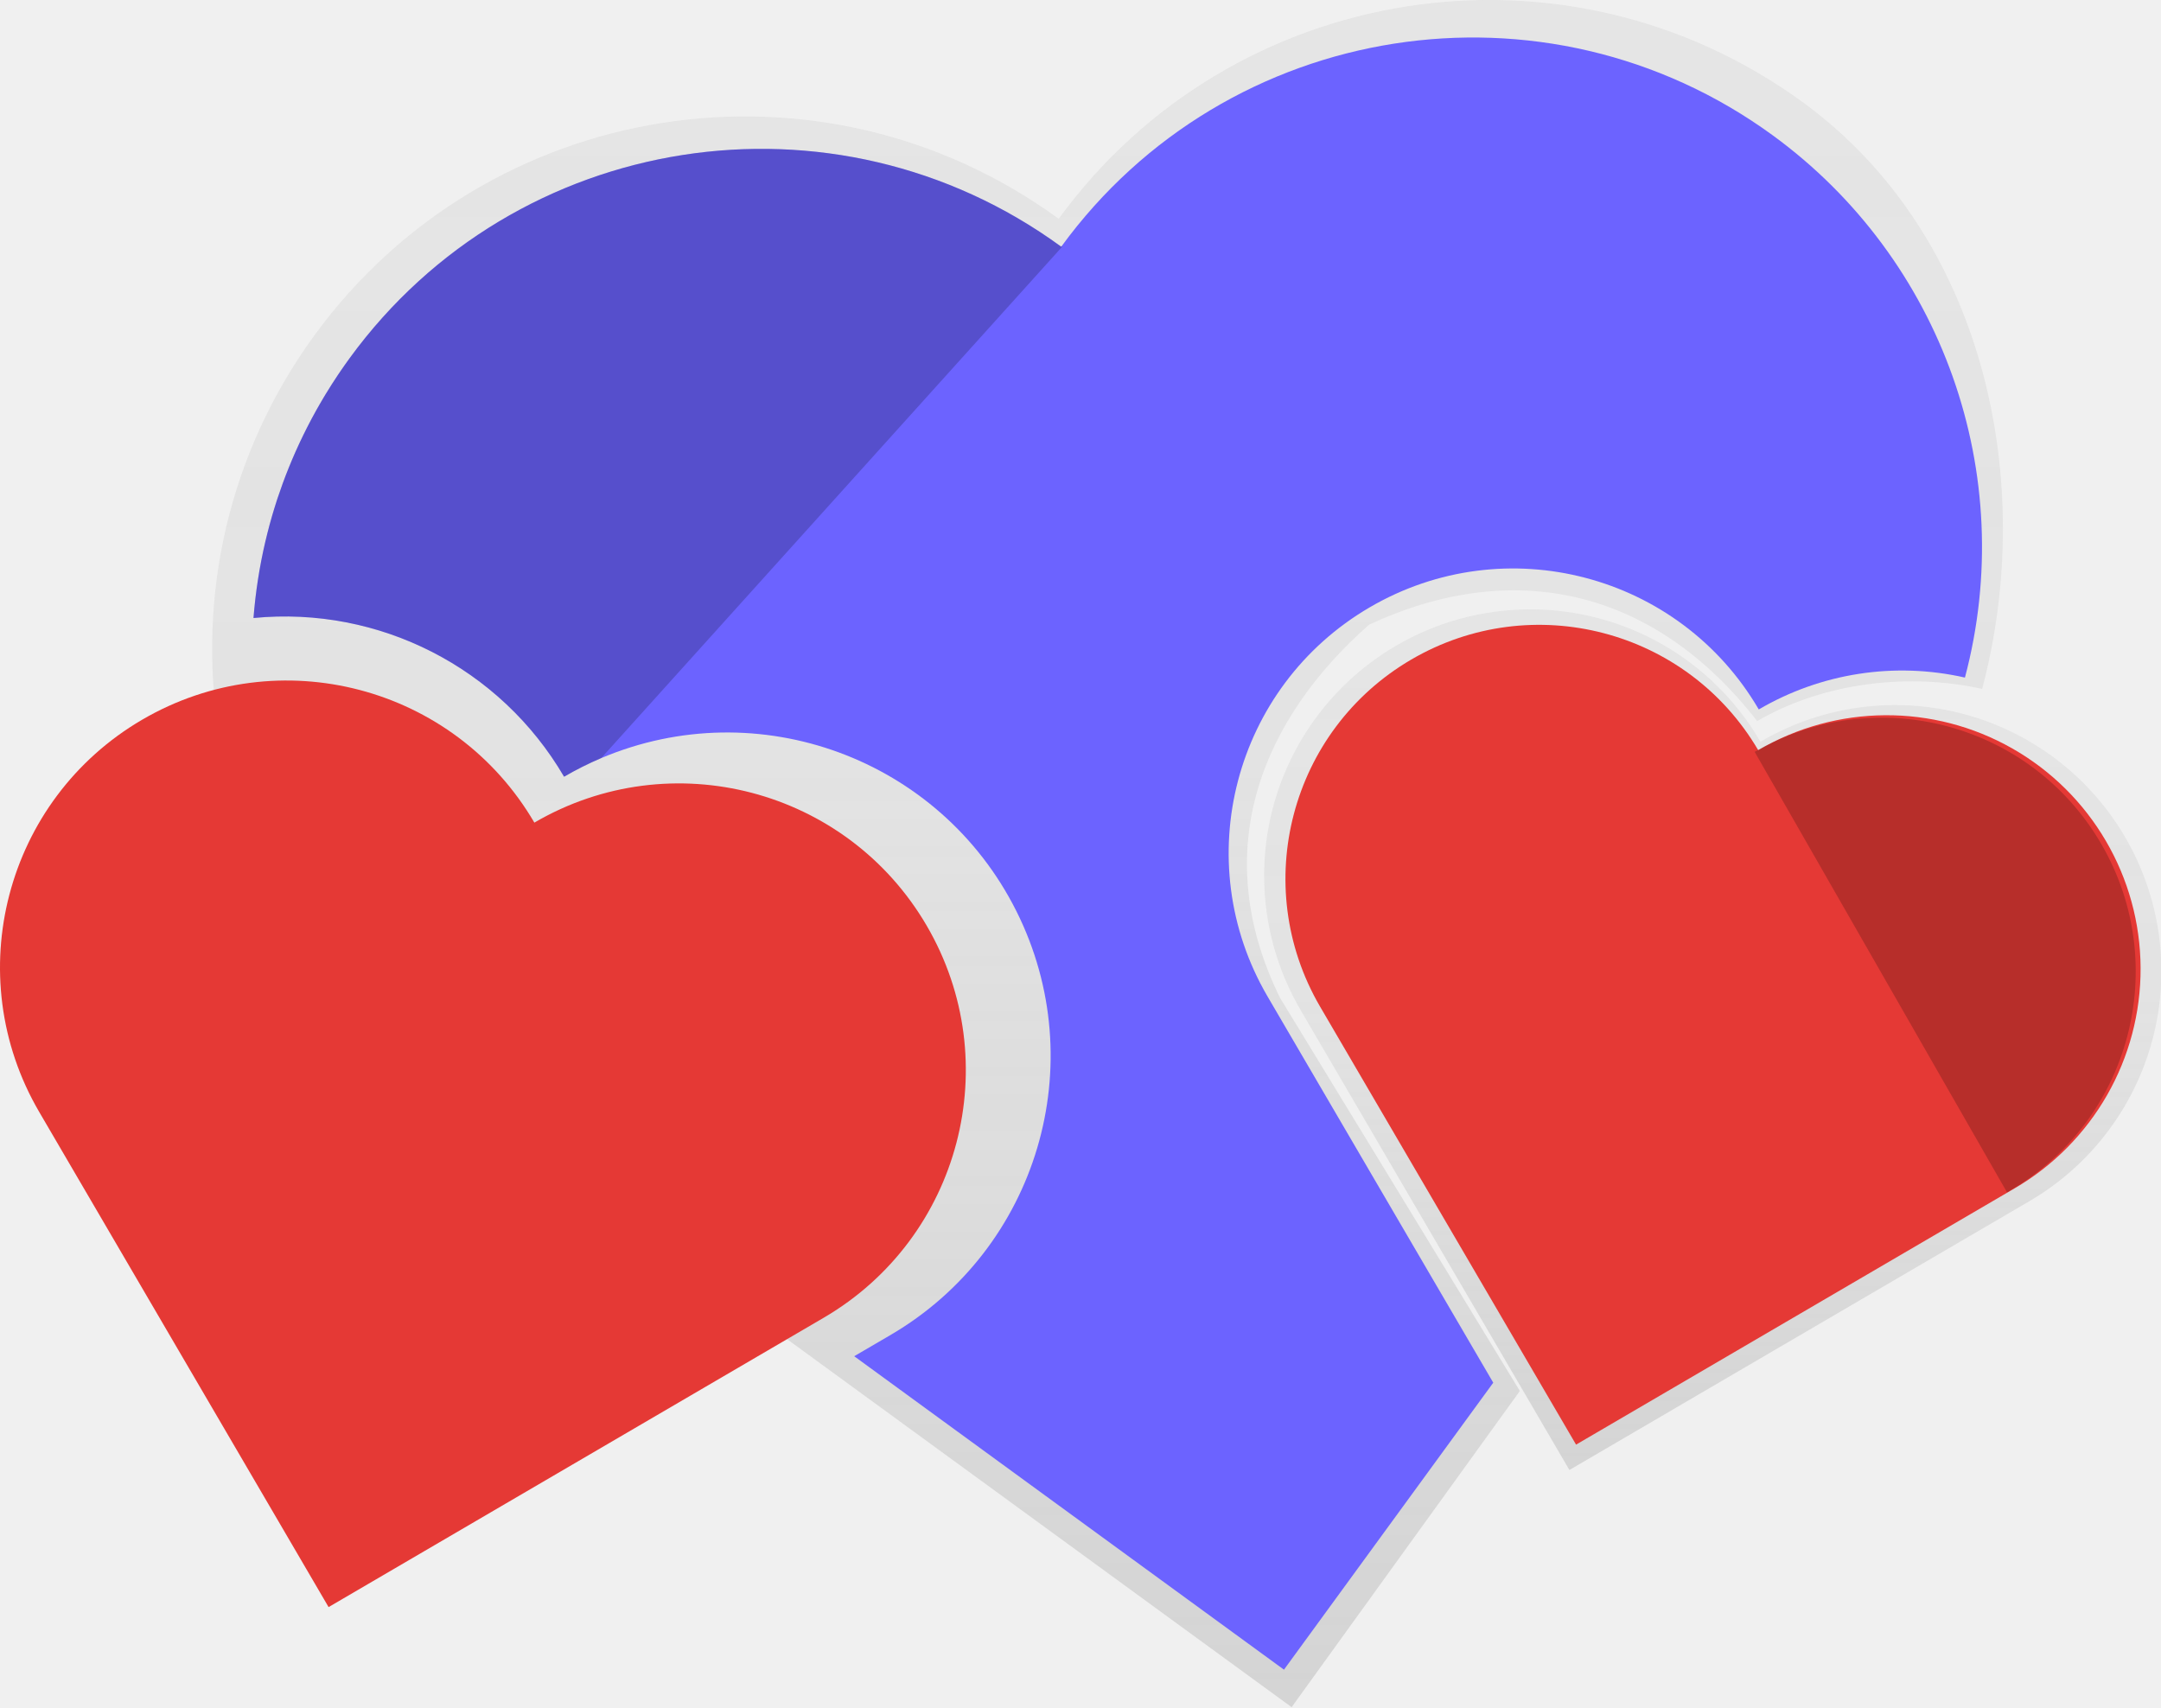
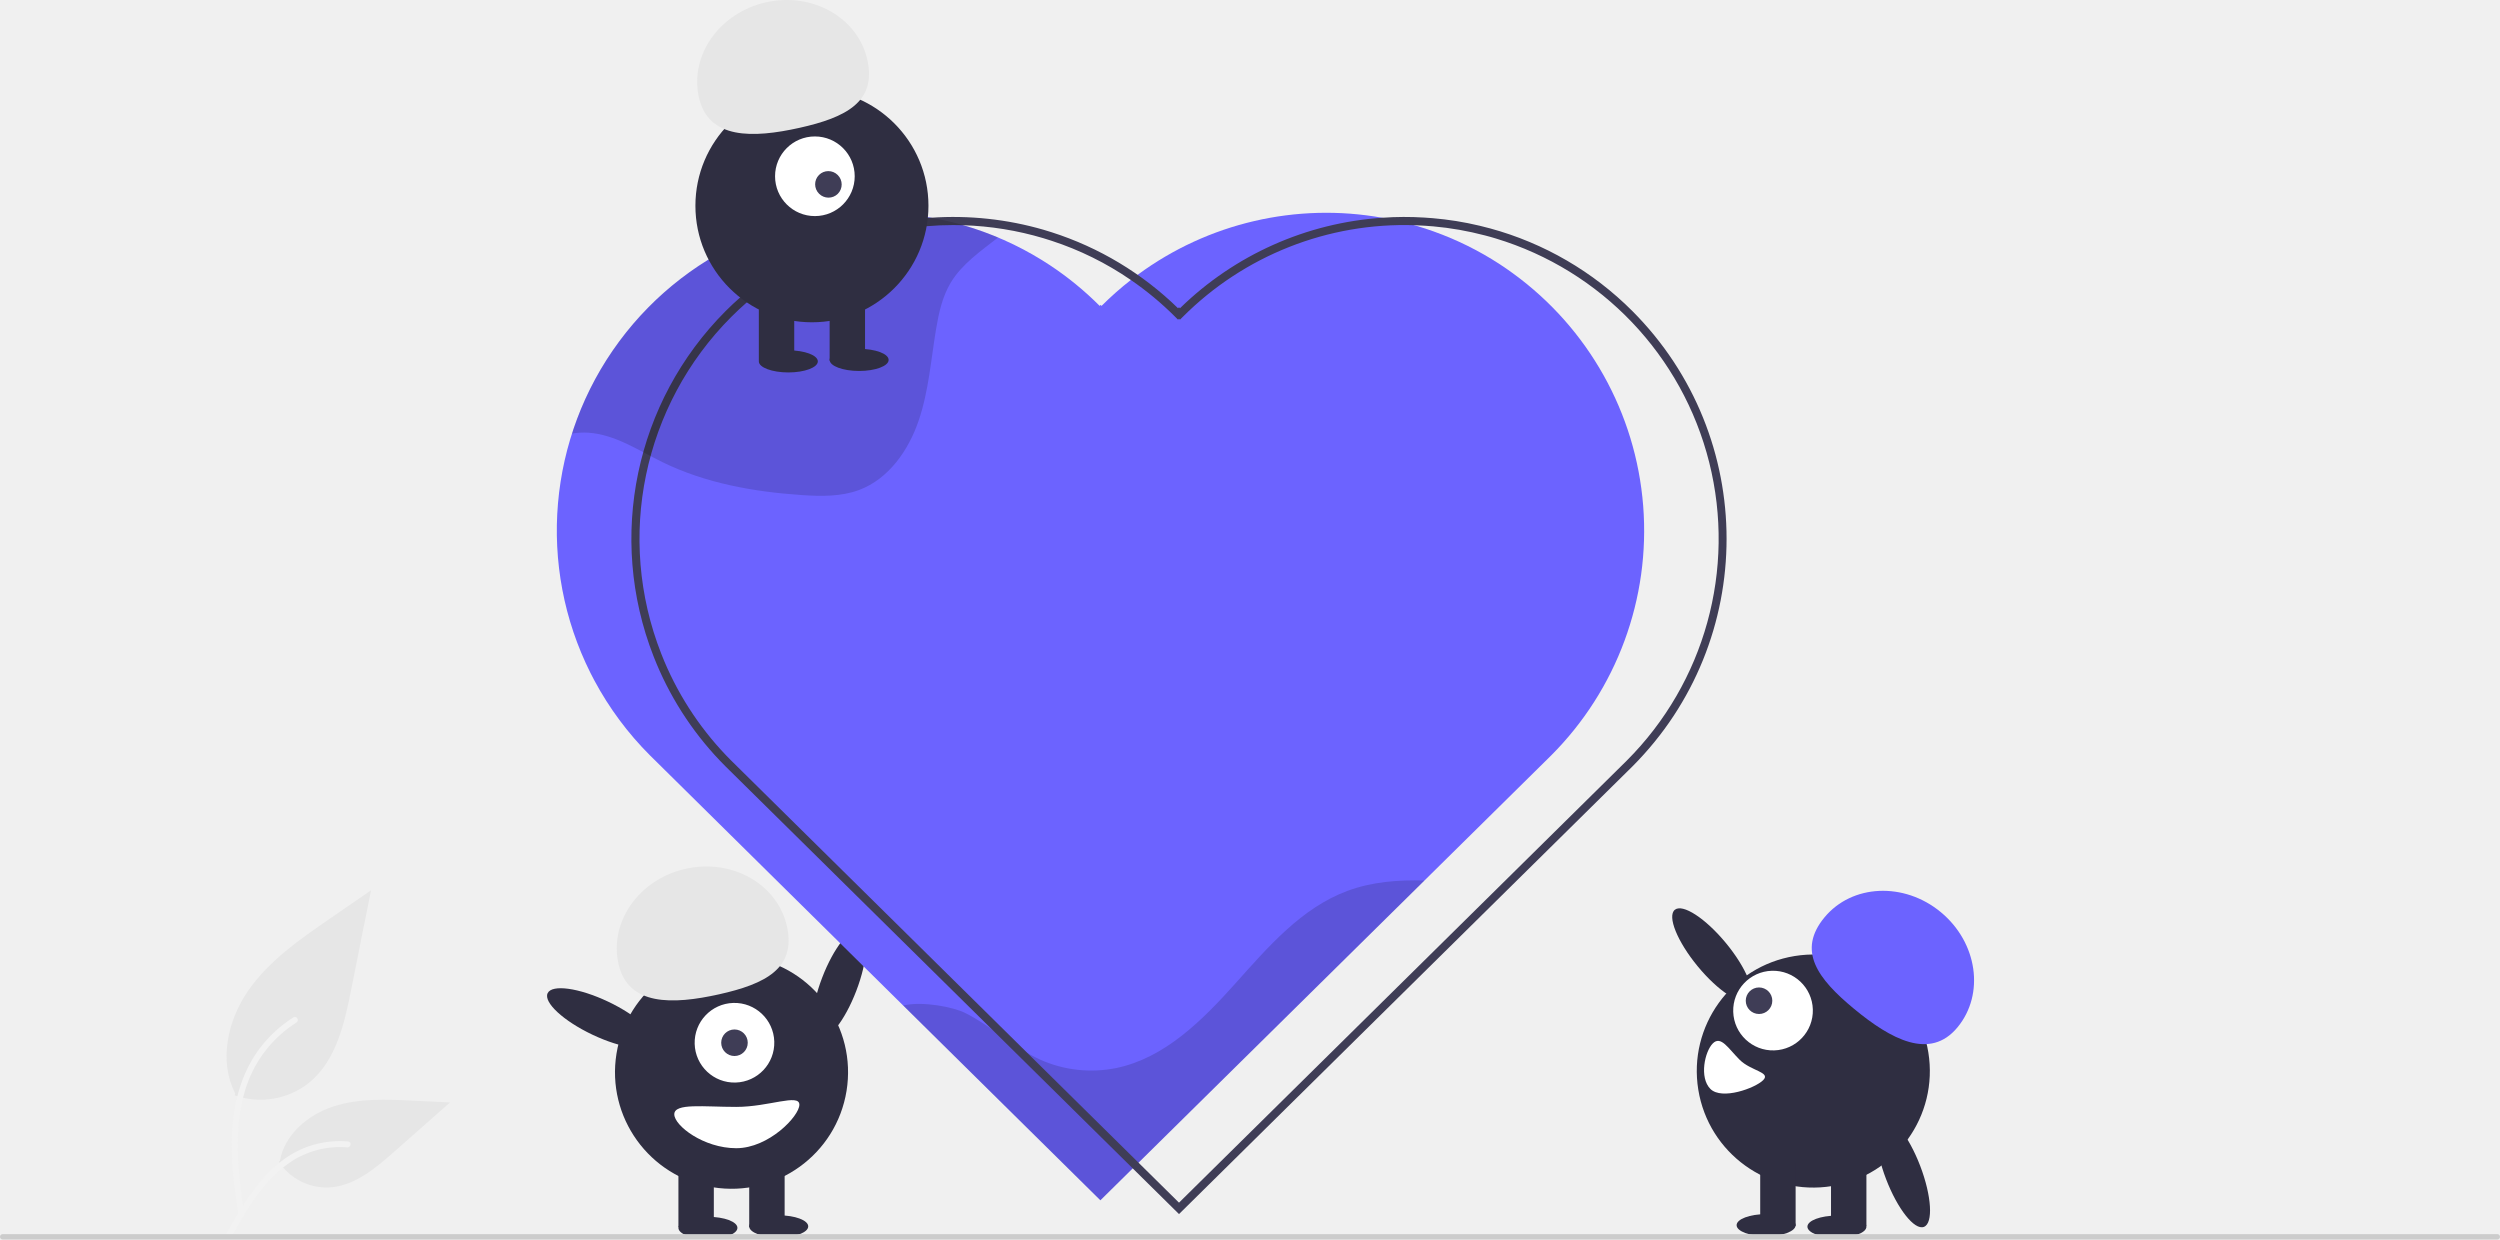
- <svg xmlns="http://www.w3.org/2000/svg" xmlns:xlink="http://www.w3.org/1999/xlink" id="a176bc44-7f51-41d5-a02f-4652bba7f458" data-name="Layer 1" width="933.099" height="737.161" viewBox="0 0 933.099 737.161">
-   <defs>
-     <linearGradient id="b7ff1900-2a50-4d41-b005-c7dffc487981" x1="611.671" y1="818.58" x2="611.671" y2="81.42" gradientUnits="userSpaceOnUse">
-       <stop offset="0" stop-color="gray" stop-opacity="0.25" />
-       <stop offset="0.535" stop-color="gray" stop-opacity="0.12" />
-       <stop offset="1" stop-color="gray" stop-opacity="0.1" />
-     </linearGradient>
-     <linearGradient id="a149f93e-460d-45ce-bffe-3c9ed674ad89" x1="872.969" y1="716.168" x2="872.969" y2="344.73" xlink:href="#b7ff1900-2a50-4d41-b005-c7dffc487981" />
-   </defs>
-   <path d="M686.175,512.336c-32.022-65.111-6.404-121.683,38.426-161.176,61.909-28.82,122.75-16.011,167.58,41.628,29.254-17.096,66.499-20.797,97.133-13.876,23.636-89.026,1.503-195.762-77.391-253.304C809.3,50.759,665.431,73.275,590.582,175.899,487.959,101.05,344.09,123.566,269.242,226.189s-52.333,246.492,50.291,321.341L691.164,818.58l98.548-136.53Z" transform="translate(-133.4506 -81.41955)" fill="url(#b7ff1900-2a50-4d41-b005-c7dffc487981)" />
-   <path d="M893.59,401.696A114.944,114.944,0,1,0,695.111,517.689L811.104,716.168l198.479-115.993A114.944,114.944,0,1,0,893.59,401.696Z" transform="translate(-133.4506 -81.41955)" fill="url(#a149f93e-460d-45ce-bffe-3c9ed674ad89)" />
-   <path d="M892.633,405.348A109.605,109.605,0,0,0,703.373,515.953l110.605,189.26,189.26-110.605A109.605,109.605,0,1,0,892.633,405.348Z" transform="translate(-133.4506 -81.41955)" fill="#e53935" />
-   <path d="M1001.237,595.608A109.602,109.602,0,0,0,891.1,406.082l108.972,190.206Z" transform="translate(-133.4506 -81.41955)" opacity="0.2" />
-   <path d="M981.893,374a122.402,122.402,0,0,0-89.02,13.76,122.831,122.831,0,0,0-212.1,123.95l97.45,166.76-90.37,123.92-185.57-135.35,15.63-9.13a139.627,139.627,0,0,0-124.86-249.14,141.395,141.395,0,0,0-16.04,8.05,139.622,139.622,0,0,0-134.11-68.54,220.217,220.217,0,0,1,5.1-32.93c.28-1.2.58-2.41.88-3.62q1.8-7.125,4.08-14.17c.12-.36.23-.73.36-1.09.69-2.08,1.42-4.16,2.17-6.23.86-2.36,1.77-4.72,2.72-7.06.47-1.17.95-2.34,1.45-3.5q.72-1.695,1.47-3.39a.917.917,0,0,1,.05-.1c.51-1.16,1.04-2.31,1.58-3.46.06-.14.12-.28.19-.41.48-1.02.96-2.03,1.46-3.04.56-1.15,1.13-2.29,1.71-3.43,1.23-2.43,2.52-4.83,3.86-7.23.48-.88.98-1.75,1.49-2.62.6-1.05,1.21-2.1,1.84-3.14.29-.48.58-.97.88-1.45q2.445-4.035,5.1-7.99.615-.93,1.26-1.86c.58-.85,1.17-1.7,1.76-2.54.71-1,1.42-2,2.15-3,71.56-98.11,209.11-119.64,307.22-48.08,71.56-98.11,209.11-119.64,307.23-48.08A219.969,219.969,0,0,1,981.893,374Z" transform="translate(-133.4506 -81.41955)" fill="#6c63ff" />
-   <path d="M364.182,436.63a123.813,123.813,0,0,0-213.795,124.943l124.943,213.795,213.795-124.943a123.813,123.813,0,0,0-124.943-213.795Z" transform="translate(-133.4506 -81.41955)" fill="#e53935" />
-   <path d="M592.053,188l-199,220.77a141.395,141.395,0,0,0-16.04,8.05,139.622,139.622,0,0,0-134.11-68.54,220.217,220.217,0,0,1,5.1-32.93c.28-1.2.58-2.41.88-3.62q1.785-7.125,4.08-14.17c.12-.36.23-.73.36-1.09q1.035-3.12,2.17-6.23c.86-2.36,1.76-4.72,2.72-7.06.47-1.17.95-2.34,1.45-3.5q.72-1.695,1.47-3.39a.917.917,0,0,1,.05-.1c.51-1.16,1.04-2.31,1.58-3.46.06-.14.12-.28.19-.41.48-1.02.96-2.03,1.46-3.04.56-1.15,1.13-2.29,1.71-3.43,1.23-2.43,2.52-4.83,3.86-7.23.48-.88.98-1.75,1.49-2.62.6-1.05,1.21-2.1,1.84-3.14.29-.48.58-.97.88-1.45q2.445-4.035,5.1-7.99.615-.93,1.26-1.86c.58-.85,1.17-1.7,1.76-2.54.71-1,1.42-2,2.15-3,71.56-98.11,209.11-119.64,307.22-48.08.1-.12.19-.25.29-.37Z" transform="translate(-133.4506 -81.41955)" opacity="0.2" />
+ <svg xmlns="http://www.w3.org/2000/svg" id="b3c5850d-3d23-4aad-a12c-b5e8440d4fde" data-name="Layer 1" width="924" height="458.127" viewBox="0 0 924 458.127">
+   <ellipse cx="448.178" cy="584.715" rx="21.534" ry="6.76" transform="translate(-396.0122 573.659) rotate(-69.08217)" fill="#2f2e41" />
+   <circle cx="408.371" cy="617.237" r="43.067" transform="translate(-404.3092 700.5281) rotate(-80.78252)" fill="#2f2e41" />
+   <rect x="250.746" y="430.1" width="13.084" height="23.442" fill="#2f2e41" />
+   <rect x="276.913" y="430.1" width="13.084" height="23.442" fill="#2f2e41" />
+   <ellipse cx="261.649" cy="453.814" rx="10.903" ry="4.089" fill="#2f2e41" />
+   <ellipse cx="287.816" cy="453.269" rx="10.903" ry="4.089" fill="#2f2e41" />
+   <circle cx="409.462" cy="606.333" r="14.719" transform="translate(-155.6336 -208.6472) rotate(-1.68323)" fill="#fff" />
+   <circle cx="271.462" cy="385.397" r="4.906" fill="#3f3d56" />
+   <path d="M366.595,577.185c-3.477-15.574,7.639-31.31,24.829-35.149s33.944,5.675,37.422,21.249-7.915,21.318-25.105,25.156S370.072,592.759,366.595,577.185Z" transform="translate(-138 -220.9363)" fill="#e6e6e6" />
+   <ellipse cx="359.863" cy="597.253" rx="6.76" ry="21.534" transform="translate(-471.9837 445.5228) rotate(-64.62574)" fill="#2f2e41" />
+   <path d="M387.217,632.774c0,4.215,10.853,12.539,22.897,12.539s23.335-11.867,23.335-16.082-11.292.818-23.335.818S387.217,628.558,387.217,632.774Z" transform="translate(-138 -220.9363)" fill="#fff" />
+   <path d="M711.26,500.2,664.48,546.37,558.76,650.69l-2.14,2.11L544.7,664.56,519.71,639.87l-2.2-2.17-45.69-45.13h-.01L457.17,578.1l-8.65-8.55-25.76-25.44-3.479-3.44-41.06-40.56a117.658,117.658,0,0,1-20.52-27.63c-.5-.91-.97-1.83-1.43-2.75A117.507,117.507,0,0,1,480.98,301.2h.01c.38.06.75.12,1.13.2a113.605,113.605,0,0,1,11.91,2.77A117.093,117.093,0,0,1,523.15,317.1q1.425.885,2.82,1.8a118.172,118.172,0,0,1,18.47,15.09l.35-.35.35.35a118.542,118.542,0,0,1,10.83-9.58c.83-.65,1.67-1.29,2.51-1.91a117.449,117.449,0,0,1,90.51-21.06,111.921,111.921,0,0,1,11.92,2.78q1.965.555,3.9,1.2c1.04.34,2.08.69,3.11,1.07a116.425,116.425,0,0,1,24.39,12.1q2.505,1.635,4.94,3.42A117.547,117.547,0,0,1,711.26,500.2Z" transform="translate(-138 -220.9363)" fill="#6c63ff" />
+   <path d="M664.48,546.37,558.76,650.69l-2.14,2.11L544.7,664.56,519.71,639.87l-2.2-2.17-45.69-45.13c7.34-1.71,18.62.64,22.75,2.68,9.79,4.83,17.84,12.76,27.78,17.28A46.138,46.138,0,0,0,550.68,615.66c17.82-3.74,31.61-17.52,43.77-31.08,12.16-13.57,24.59-28.13,41.68-34.42C645.14,546.84,654.82,546.09,664.48,546.37Z" transform="translate(-138 -220.9363)" opacity="0.15" />
+   <path d="M741.34,335.92a118.157,118.157,0,0,0-52.53-30.55c-1.32-.37-2.63-.7-3.96-1.01A116.831,116.831,0,0,0,667.46,301.57c-1.02-.1-2.04-.17-3.07-.22a115.155,115.155,0,0,0-15.43.06,118.397,118.397,0,0,0-74.84,33.45l-.36-.36-.36.36a118.614,118.614,0,0,0-46.7-28.08c-.99-.32-1.99-.63-2.99-.92a119.673,119.673,0,0,0-41.62-4.45c-.39.02-.78.05-1.16.09a118.306,118.306,0,0,0-69.4,29.4c-1.82,1.6-3.61,3.28-5.35,5.02A119.143,119.143,0,0,0,379.54,463.47c.35.94.73,1.87,1.13,2.8a118.153,118.153,0,0,0,25.51,37.95l38.92,38.42,3.06,3.03,84.22,83.13,2.17,2.15,22.12,21.84,17.09,16.87L741.34,504.21A119.129,119.129,0,0,0,741.34,335.92ZM739.23,502.08,573.76,665.44l-14.95-14.76-21.65-21.37-2.17-2.14-82.58-81.53-3.01-2.97L408.3,502.09A115.193,115.193,0,0,1,383.54,465.37c-.4-.93-.78-1.86-1.13-2.79A116.134,116.134,0,0,1,408.3,338.04q2.791-2.79,5.71-5.34H414.02a115.381,115.381,0,0,1,66.48-28.16q4.905-.42,9.82-.42c1.23,0,2.45.02,3.68.06a116.099,116.099,0,0,1,29.65,4.8c.99.29,1.98.6,2.96.93a114.156,114.156,0,0,1,29.33,14.49,115.614,115.614,0,0,1,16.41,13.64l1.06,1.06.35-.35.35.35,1.06-1.06a115.674,115.674,0,0,1,85.71-33.86c1.27.04,2.54.1,3.81.19,1.02.06,2.04.13,3.05.23a115.123,115.123,0,0,1,19.09,3.35c1.34.34,2.67.71,3.99,1.12A115.959,115.959,0,0,1,739.23,502.08Z" transform="translate(-138 -220.9363)" fill="#3f3d56" />
+   <path d="M506.88,308.71c-6.42,5.07-13.31,9.75-17.48,16.68-3.07,5.12-4.4,11.07-5.39,16.95-1.92,11.44-2.74,23.16-6.5,34.13-3.75,10.97-11.07,21.45-21.92,25.54-6.73,2.53-14.15,2.39-21.32,1.9-17.69-1.2-35.5-4.37-51.42-12.16-8.9-4.36-17.53-10.24-27.42-10.89a25.395,25.395,0,0,0-6.02.33A117.494,117.494,0,0,1,480.98,301.2h.01c.38.06.75.12,1.13.2a113.605,113.605,0,0,1,11.91,2.77A117.482,117.482,0,0,1,506.88,308.71Z" transform="translate(-138 -220.9363)" opacity="0.15" />
+   <path d="M224.764,625.77a28.748,28.748,0,0,0,27.761-4.89c9.723-8.161,12.772-21.606,15.252-34.056L275.114,550l-15.36,10.577c-11.046,7.606-22.342,15.456-29.99,26.473s-10.987,26.056-4.842,37.977Z" transform="translate(-138 -220.9363)" fill="#e6e6e6" />
+   <path d="M226.077,670.352c-1.555-11.324-3.153-22.794-2.063-34.24.969-10.165,4.07-20.093,10.383-28.234a46.968,46.968,0,0,1,12.05-10.92c1.205-.761,2.314,1.149,1.114,1.906a44.651,44.651,0,0,0-17.662,21.31c-3.845,9.78-4.463,20.442-3.8,30.831.401,6.283,1.25,12.525,2.106,18.759a1.144,1.144,0,0,1-.771,1.358,1.111,1.111,0,0,1-1.358-.771Z" transform="translate(-138 -220.9363)" fill="#f2f2f2" />
+   <path d="M241.052,650.314a21.162,21.162,0,0,0,18.439,9.517c9.334-.443,17.116-6.958,24.121-13.143l20.719-18.294L290.618,627.738c-9.861-.472-19.977-.912-29.37,2.129s-18.055,10.36-19.773,20.082Z" transform="translate(-138 -220.9363)" fill="#e6e6e6" />
+   <path d="M221.683,676.862c7.483-13.241,16.162-27.956,31.671-32.659a35.342,35.342,0,0,1,13.321-1.375c1.414.122,1.061,2.302-.351,2.18a32.833,32.833,0,0,0-21.259,5.624c-5.994,4.08-10.661,9.753-14.612,15.768-2.42,3.685-4.587,7.525-6.755,11.361-.693,1.226-2.718.341-2.017-.899Z" transform="translate(-138 -220.9363)" fill="#f2f2f2" />
+   <circle cx="300.091" cy="76.051" r="43.067" fill="#2f2e41" />
+   <rect x="280.465" y="109.85" width="13.084" height="23.442" fill="#2f2e41" />
+   <rect x="306.632" y="109.85" width="13.084" height="23.442" fill="#2f2e41" />
+   <ellipse cx="291.368" cy="133.565" rx="10.903" ry="4.089" fill="#2f2e41" />
+   <ellipse cx="317.536" cy="133.02" rx="10.903" ry="4.089" fill="#2f2e41" />
+   <circle cx="301.181" cy="65.148" r="14.719" fill="#fff" />
+   <ellipse cx="444.181" cy="289.084" rx="4.886" ry="4.921" transform="translate(-212.3404 177.7006) rotate(-44.98705)" fill="#3f3d56" />
+   <path d="M396.314,256.936c-3.477-15.574,7.639-31.31,24.829-35.149s33.944,5.675,37.422,21.249-7.915,21.318-25.105,25.156S399.791,272.51,396.314,256.936Z" transform="translate(-138 -220.9363)" fill="#e6e6e6" />
+   <ellipse cx="770.709" cy="573.814" rx="6.76" ry="21.534" transform="translate(-326.9695 400.5432) rotate(-39.51212)" fill="#2f2e41" />
+   <circle cx="808.201" cy="616.798" r="43.067" transform="translate(-226.3641 -83.51221) rotate(-9.21748)" fill="#2f2e41" />
+   <rect x="676.743" y="429.661" width="13.084" height="23.442" fill="#2f2e41" />
+   <rect x="650.576" y="429.661" width="13.084" height="23.442" fill="#2f2e41" />
+   <ellipse cx="678.924" cy="453.375" rx="10.903" ry="4.089" fill="#2f2e41" />
+   <ellipse cx="652.756" cy="452.83" rx="10.903" ry="4.089" fill="#2f2e41" />
+   <path d="M823.28,593.819c-13.578-11.219-21.124-21.507-10.96-33.808s29.411-13.178,42.989-1.959,16.344,30.287,6.18,42.588S836.857,605.039,823.28,593.819Z" transform="translate(-138 -220.9363)" fill="#6c63ff" />
+   <circle cx="793.311" cy="594.45" r="14.719" transform="translate(-155.1189 -197.3773) rotate(-1.68323)" fill="#fff" />
+   <circle cx="650.138" cy="369.868" r="4.906" fill="#3f3d56" />
+   <path d="M771.063,606.572c-2.981,2.981-5.088,12.644-.895,16.837s16.515-.268,19.495-3.248-4.509-3.353-8.702-7.545S774.043,603.592,771.063,606.572Z" transform="translate(-138 -220.9363)" fill="#fff" />
+   <ellipse cx="841.394" cy="654.275" rx="6.76" ry="21.534" transform="translate(-316.1416 122.5862) rotate(-20.9178)" fill="#2f2e41" />
+   <path d="M1061,679.064H139a1,1,0,0,1,0-2h922a1,1,0,0,1,0,2Z" transform="translate(-138 -220.9363)" fill="#ccc" />
</svg>
